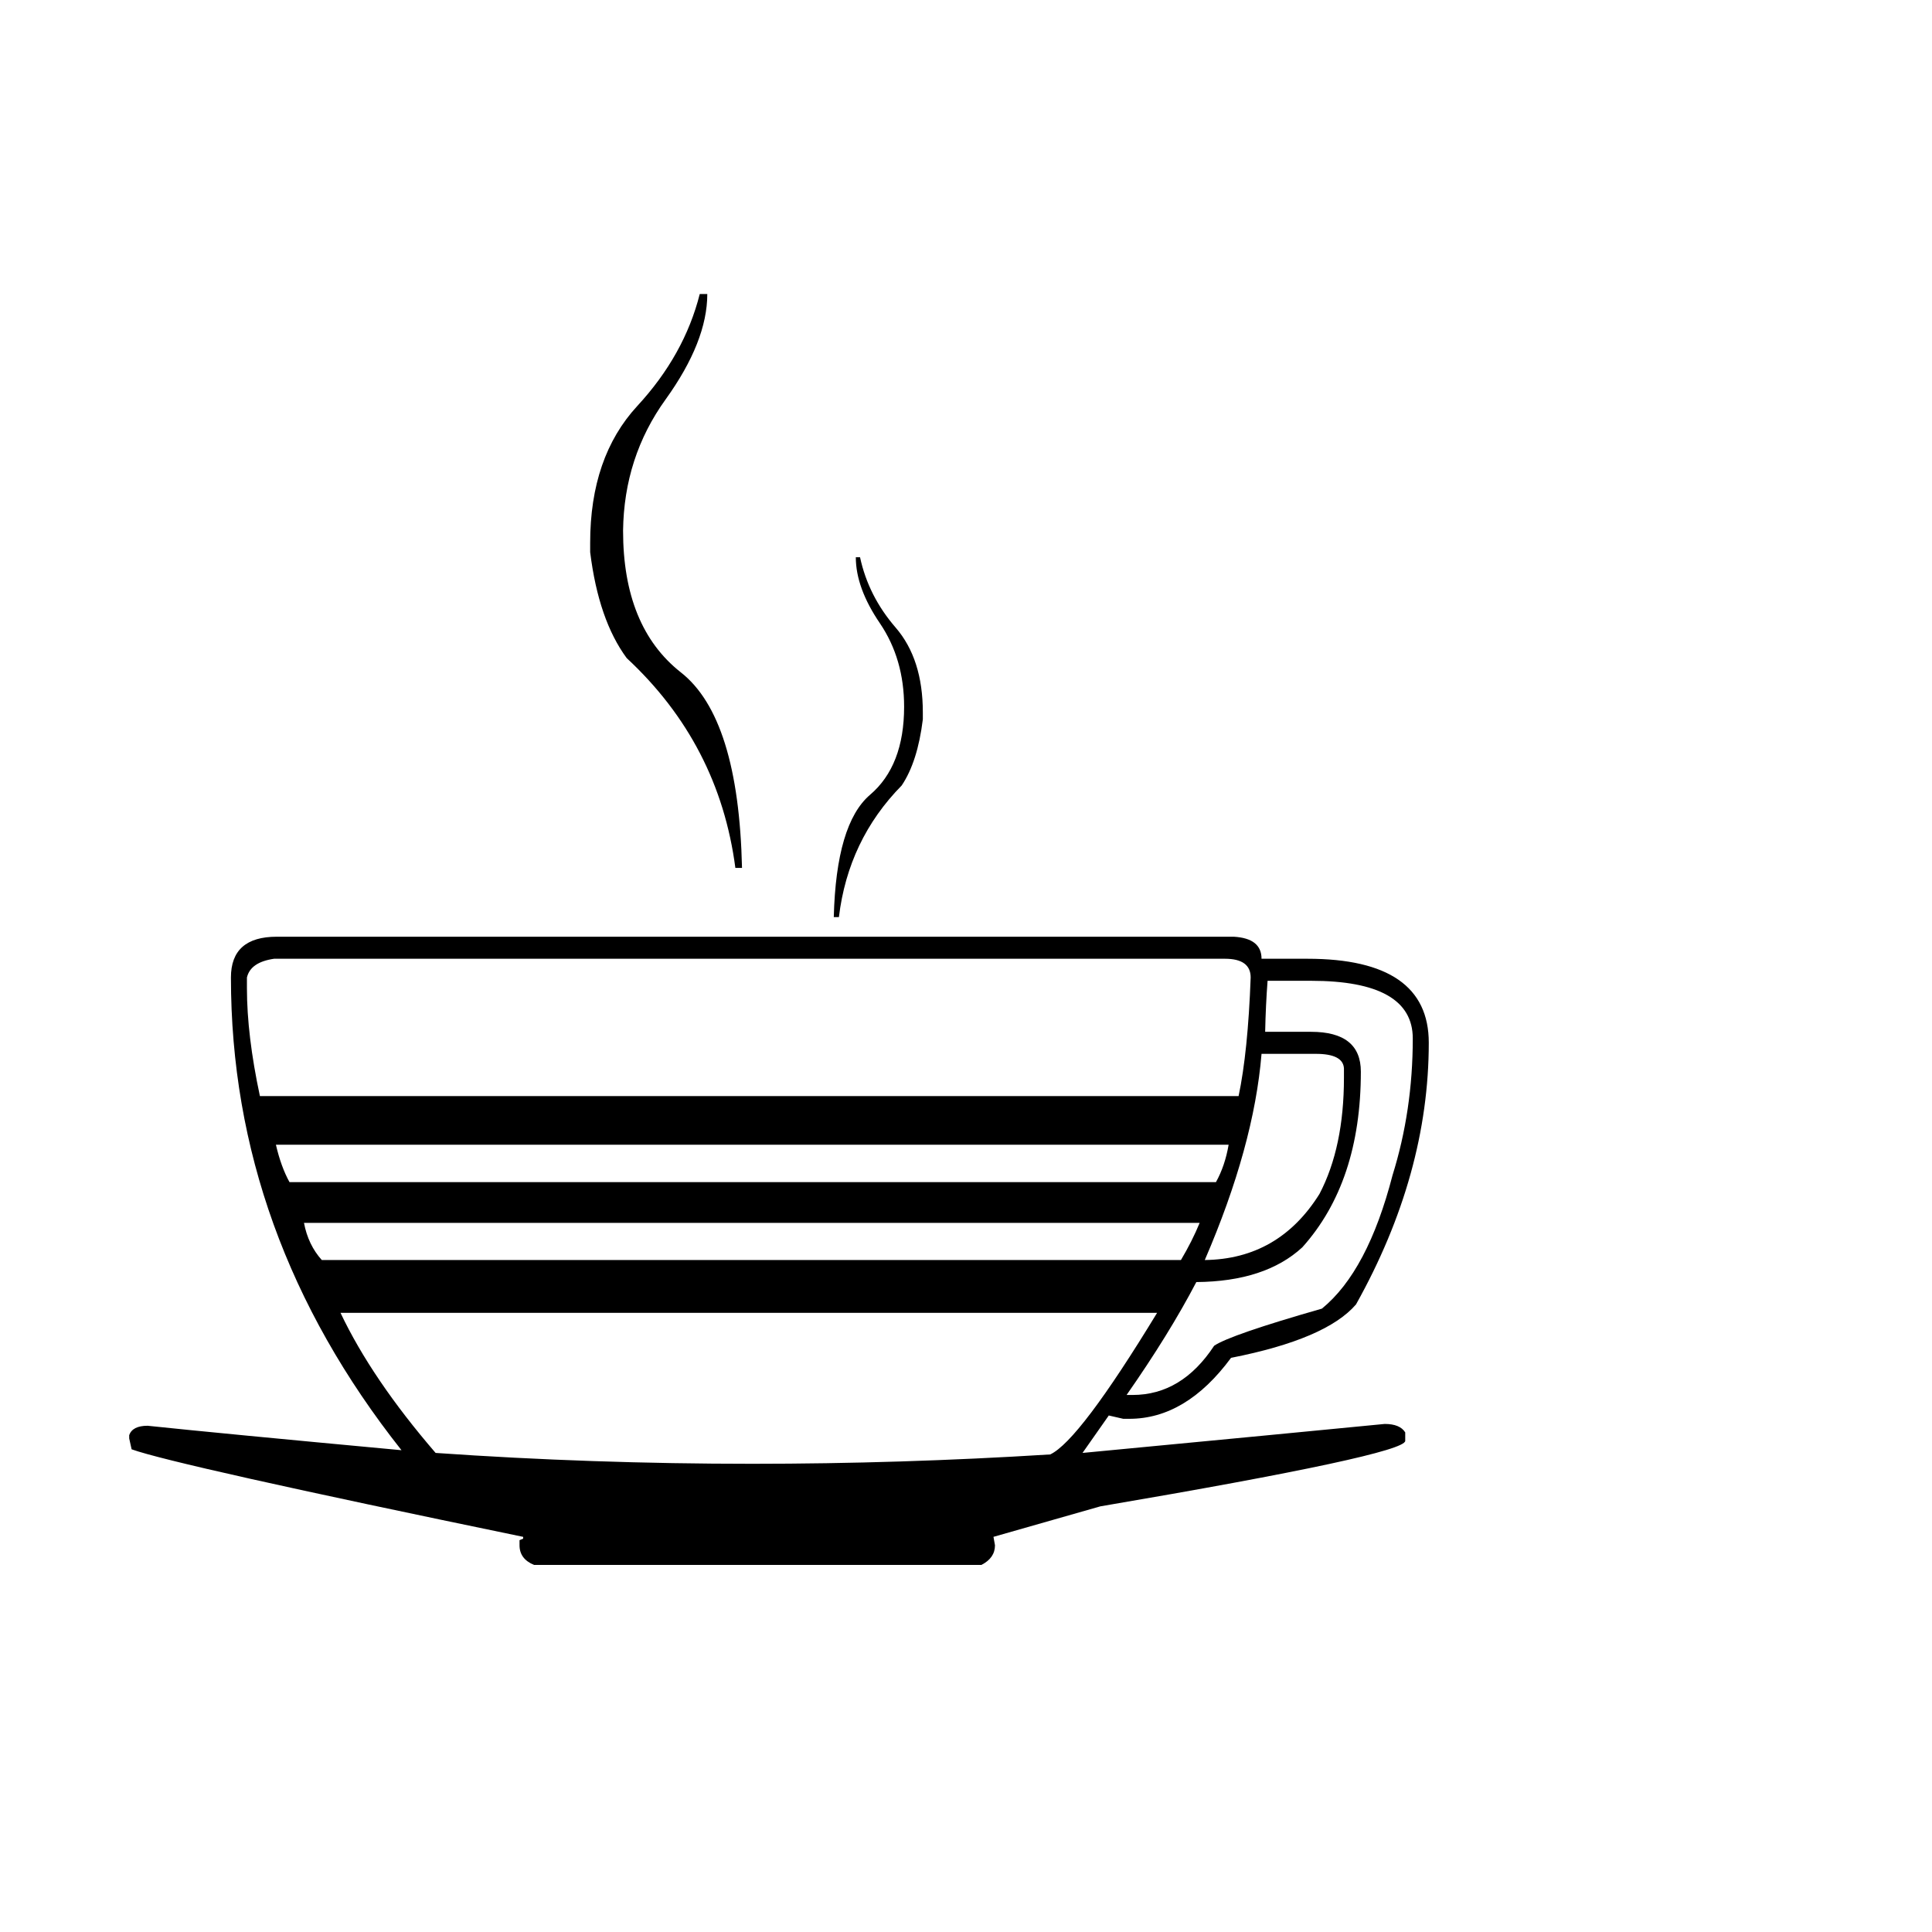
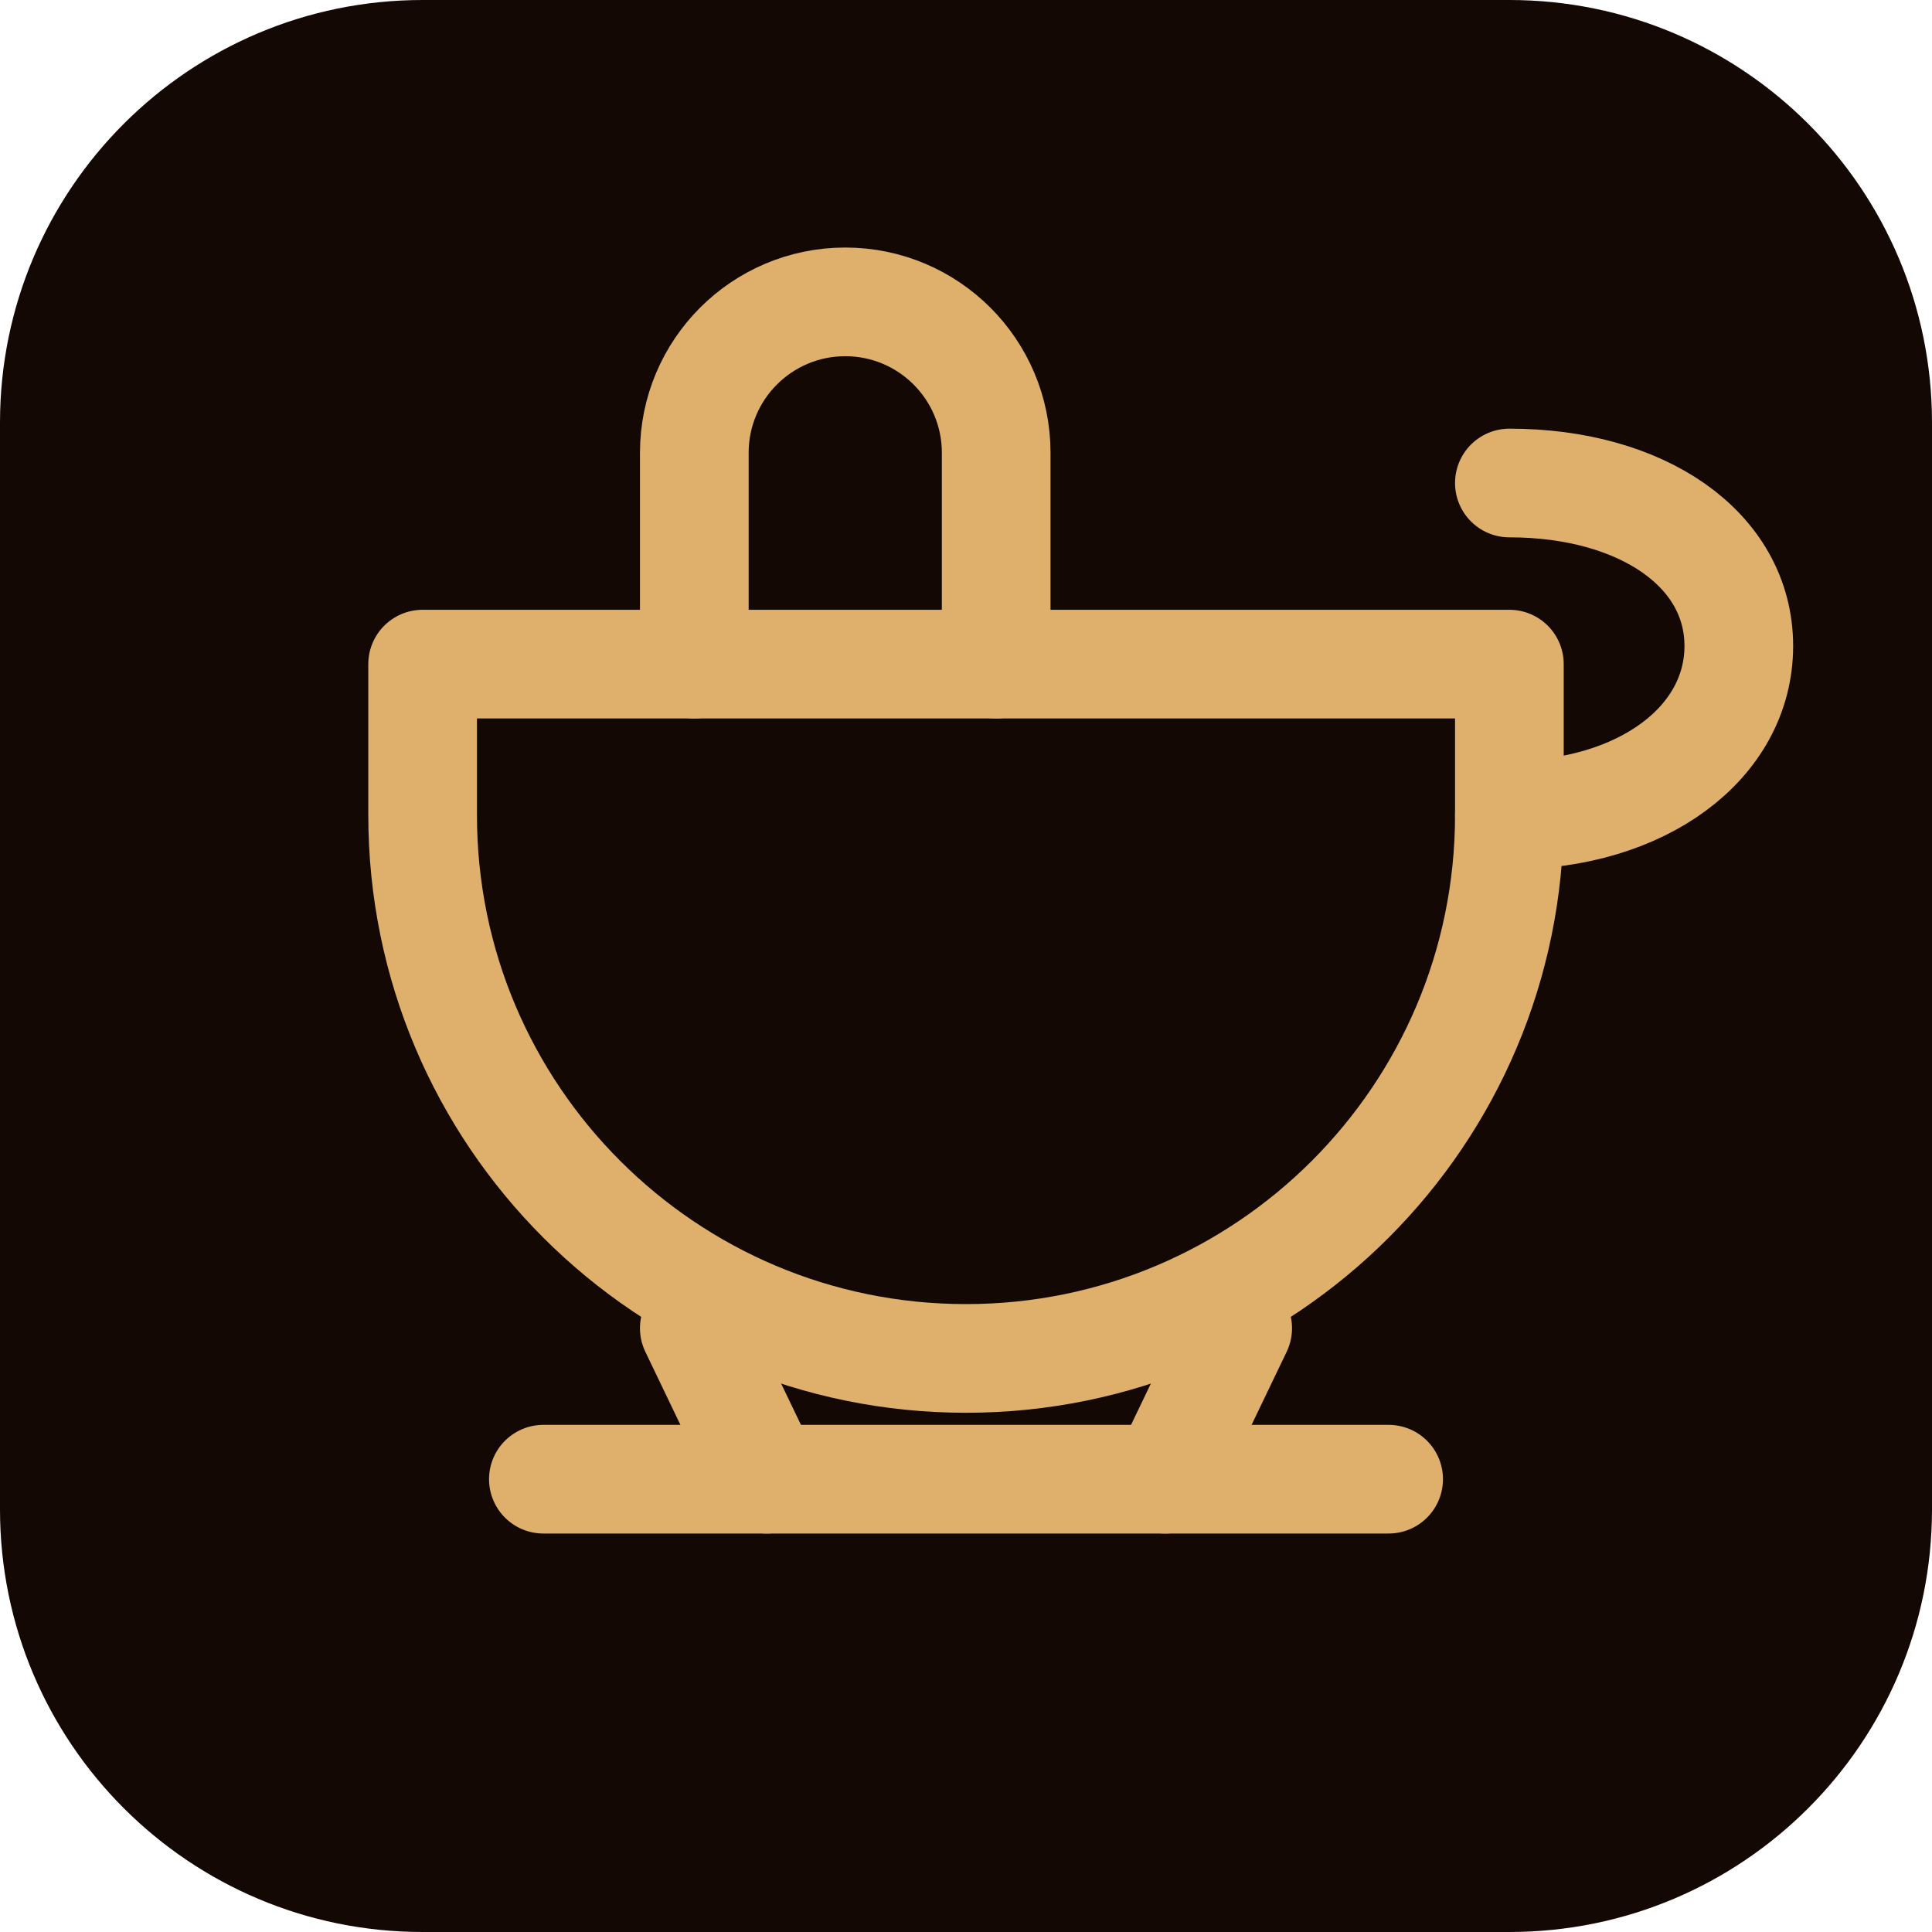
- <svg xmlns="http://www.w3.org/2000/svg" viewBox="0 0 100 100">
-   <text y=".9em" font-size="90">☕</text>
+ <svg xmlns="http://www.w3.org/2000/svg" viewBox="0 0 32 32" fill="none">
+   <rect width="32" height="32" rx="7" fill="#140804" />
+   <path d="M7 11h18v2.5a9 9 0 01-18 0V11z" stroke="#deb06c" stroke-width="1.8" stroke-linejoin="round" />
+   <path d="M11.5 11V7.5a2.5 2.5 0 115 0V11" stroke="#deb06c" stroke-width="1.8" stroke-linecap="round" />
+   <path d="M25 13.5c2.2 0 3.8-1.2 3.8-2.8s-1.6-2.7-3.8-2.7" stroke="#deb06c" stroke-width="1.8" stroke-linecap="round" />
+   <path d="M9 24.5h14" stroke="#deb06c" stroke-width="1.8" stroke-linecap="round" />
+   <path d="M11.5 22l1.2 2.5M20.5 22l-1.2 2.5" stroke="#deb06c" stroke-width="1.8" stroke-linecap="round" />
</svg>
